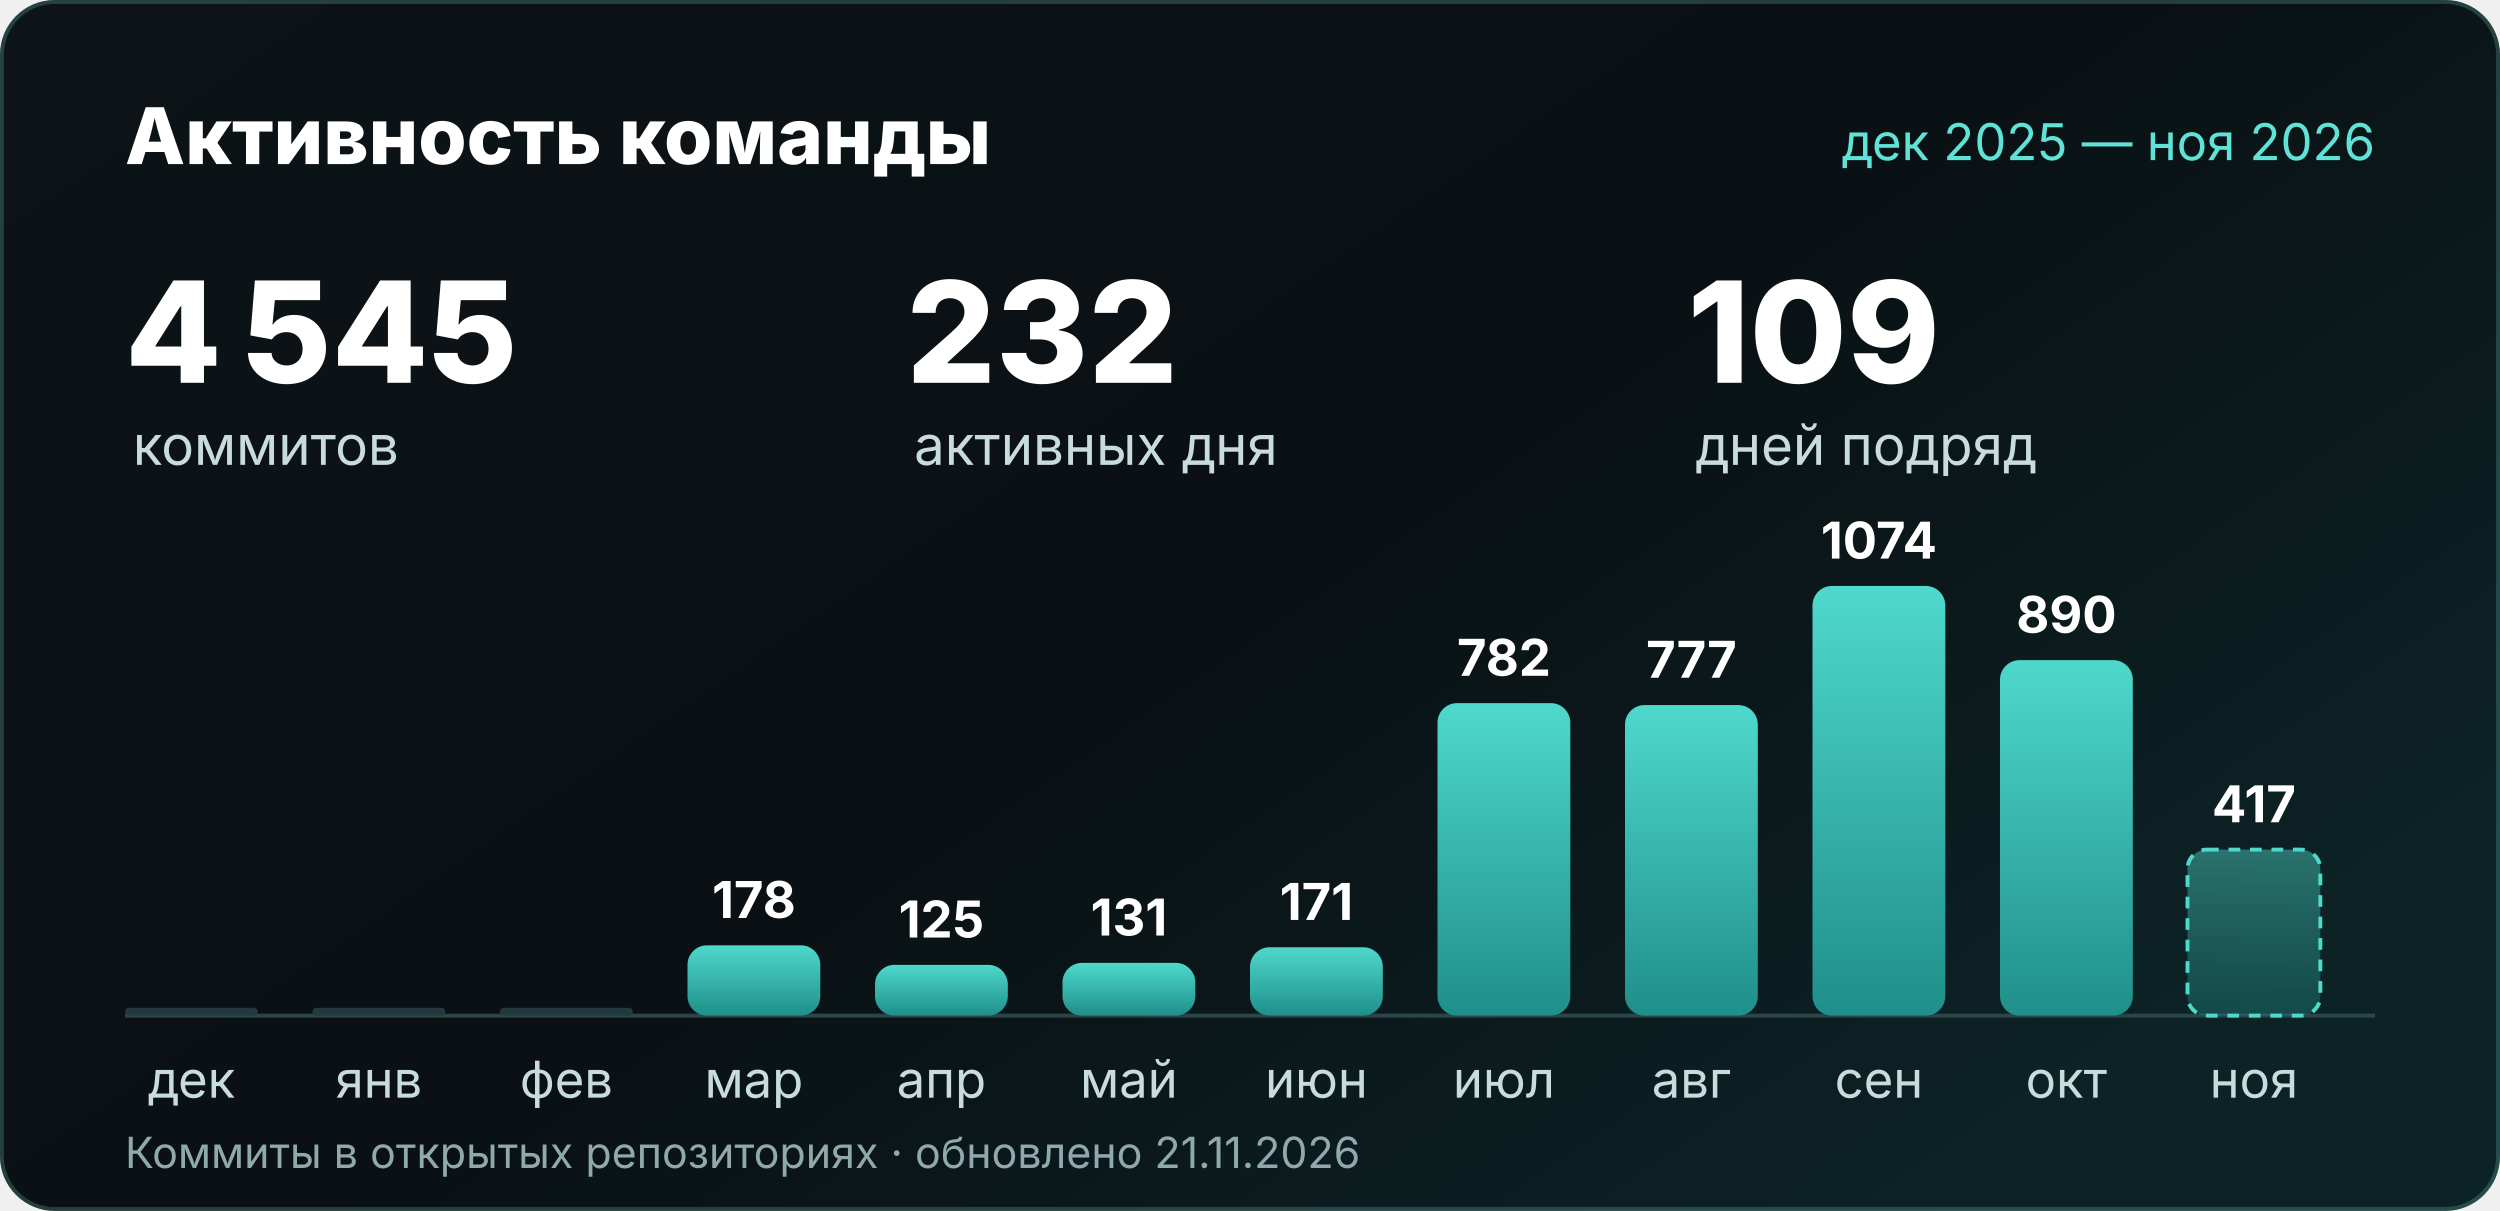
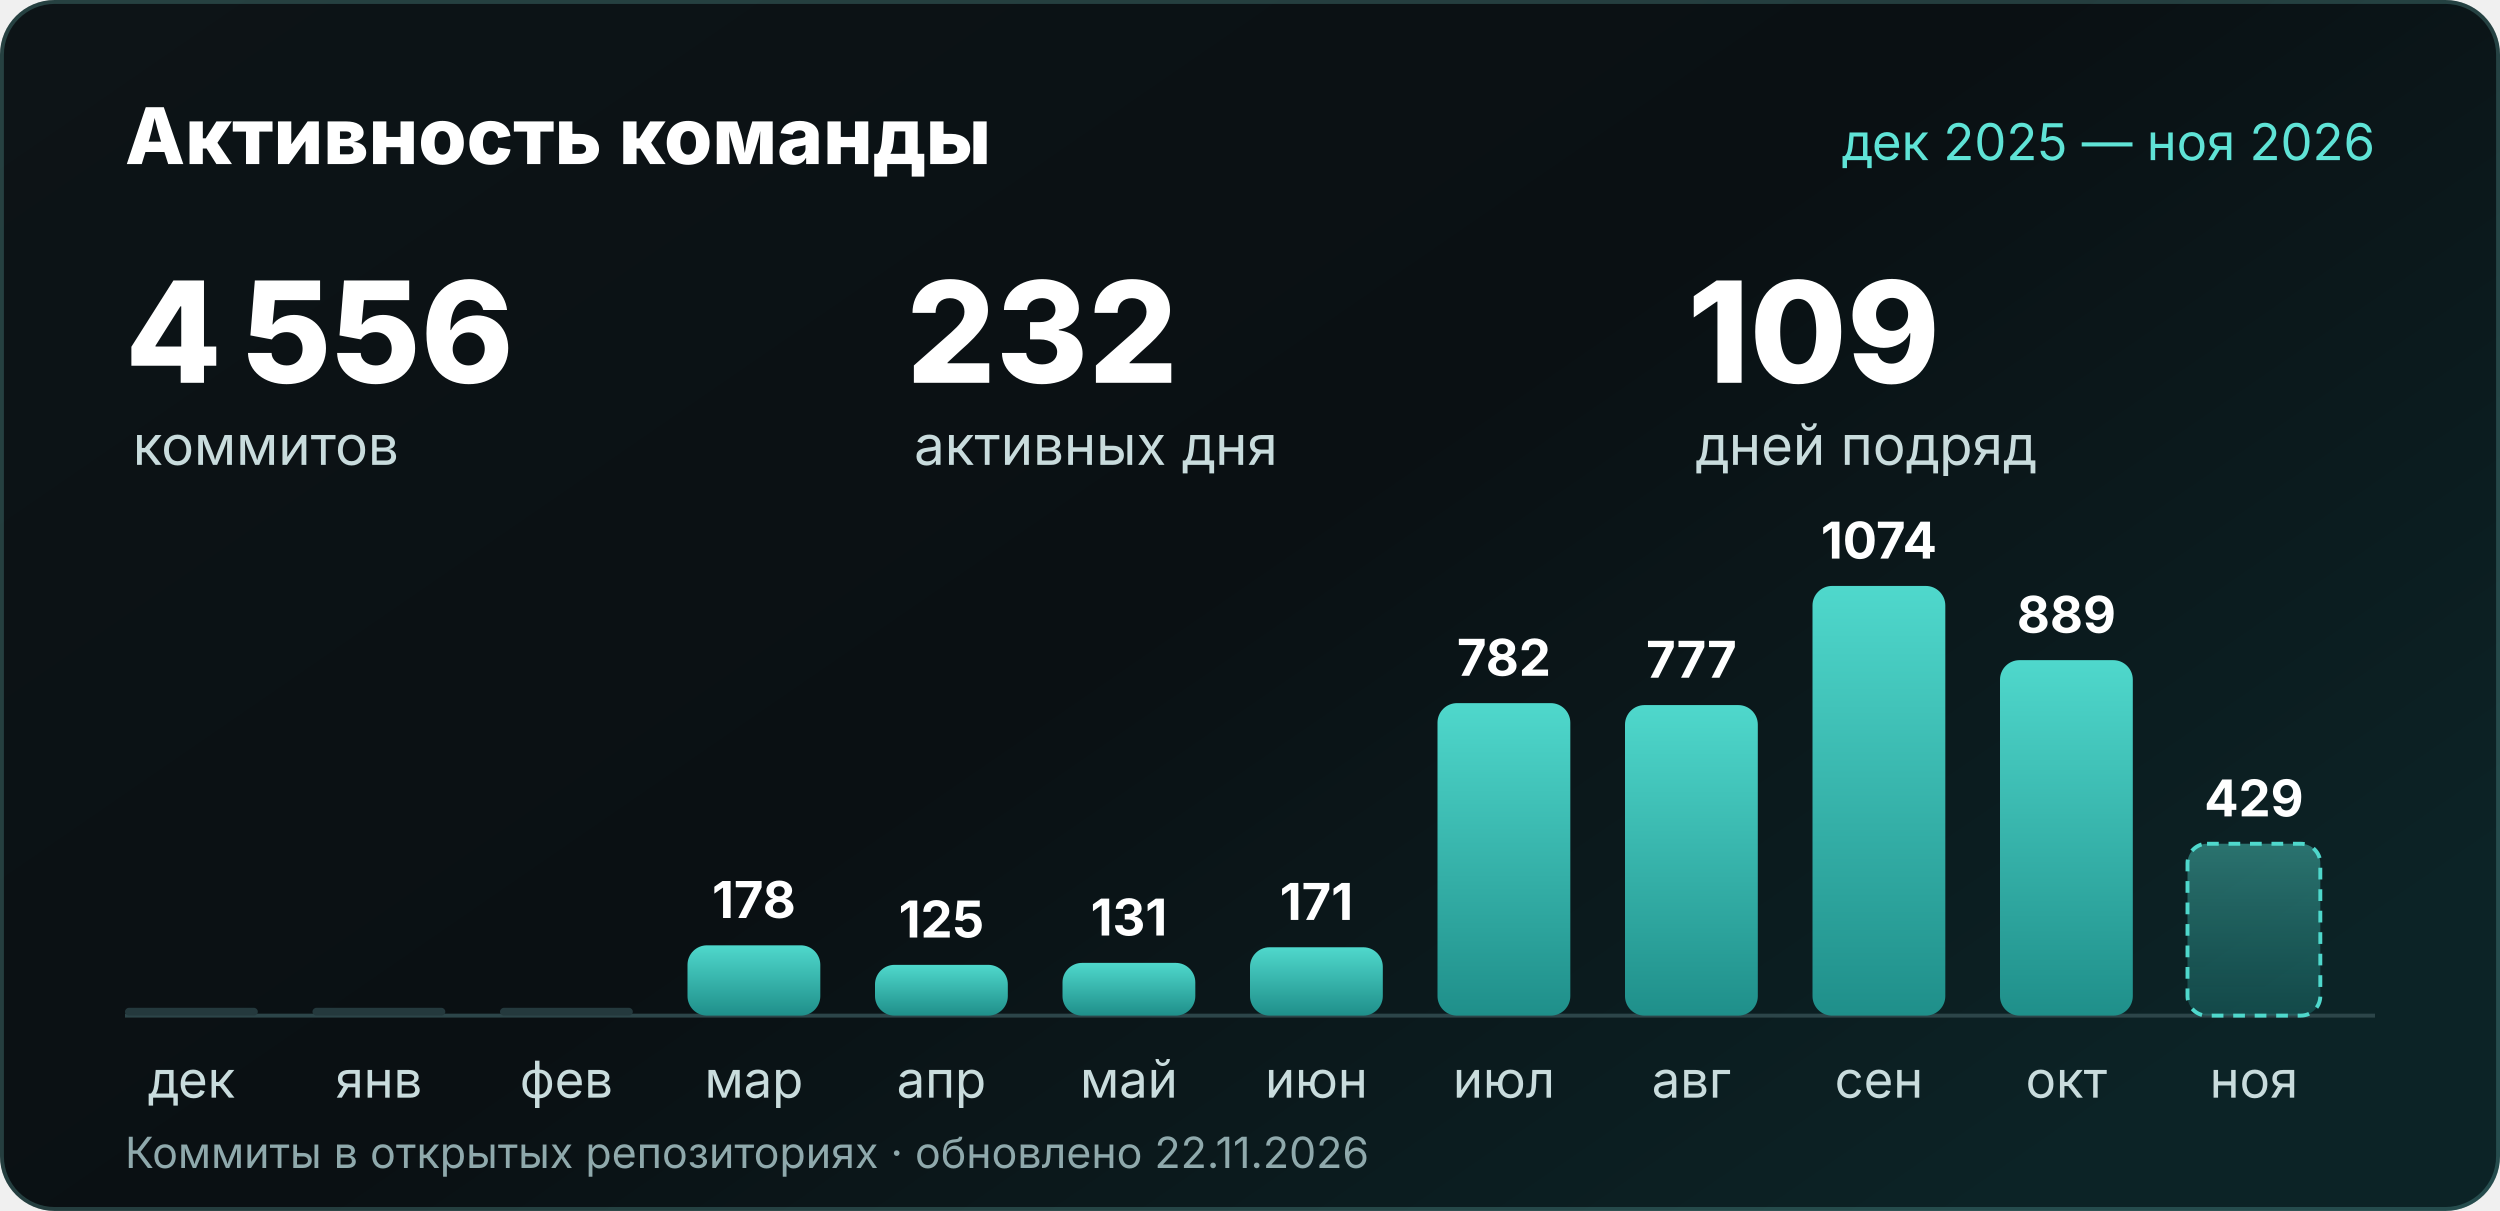
<svg xmlns="http://www.w3.org/2000/svg" width="1280" height="620" viewBox="0 0 1280 620" role="img" aria-labelledby="t d">
  <defs>
    <linearGradient id="bg" x2="1" y2=".7">
      <stop stop-color="#0d1417" />
      <stop offset=".55" stop-color="#0a1013" />
      <stop offset="1" stop-color="#0c2326" />
    </linearGradient>
    <linearGradient id="bar" x2="0" y2="1">
      <stop stop-color="#4fd8cc" />
      <stop offset="1" stop-color="#1f8f8a" />
    </linearGradient>
    <linearGradient id="barNow" x2="0" y2="1">
      <stop stop-color="#4fd8cc" stop-opacity=".45" />
      <stop offset="1" stop-color="#1f8f8a" stop-opacity=".35" />
    </linearGradient>
  </defs>
  <rect width="1280" height="620" rx="28" fill="url(#bg)" />
  <rect x="1" y="1" width="1278" height="618" rx="27" fill="none" stroke="#7fe0d6" stroke-opacity=".22" stroke-width="2" />
  <g font-family="'Segoe UI', Inter, 'Helvetica Neue', Arial, sans-serif">
    <text x="64" y="84" font-size="40" font-weight="800" fill="#ffffff">Активность команды</text>
    <text x="1216" y="82" text-anchor="end" font-size="26" fill="#5fe3d6">дек 2025 — ноя 2026</text>
-     <text x="64" y="196" font-size="72" font-weight="800" fill="#ffffff">4 545</text>
+     <text x="64" y="196" font-size="72" font-weight="800" fill="#ffffff">4 556</text>
    <text x="68" y="238" font-size="28" fill="#c9dcdd">коммитов</text>
    <text x="464" y="196" font-size="72" font-weight="800" fill="#ffffff">232</text>
    <text x="468" y="238" font-size="28" fill="#c9dcdd">активных дня</text>
    <text x="864" y="196" font-size="72" font-weight="800" fill="#ffffff">109</text>
    <text x="868" y="238" font-size="28" fill="#c9dcdd">дней подряд</text>
    <line x1="64" y1="520" x2="1216" y2="520" stroke="#2c4549" stroke-width="2" />
    <rect x="64" y="516" width="68" height="4" rx="2" fill="#24393d" />
    <text x="98.0" y="562" text-anchor="middle" font-size="26" fill="#c9dcdd">дек</text>
    <rect x="160" y="516" width="68" height="4" rx="2" fill="#24393d" />
    <text x="194.0" y="562" text-anchor="middle" font-size="26" fill="#c9dcdd">янв</text>
    <rect x="256" y="516" width="68" height="4" rx="2" fill="#24393d" />
    <text x="290.0" y="562" text-anchor="middle" font-size="26" fill="#c9dcdd">фев</text>
    <rect x="352" y="484" width="68" height="36" rx="10" fill="url(#bar)" />
    <text x="386.0" y="470" text-anchor="middle" font-size="26" font-weight="700" fill="#ffffff">178</text>
    <text x="386.0" y="562" text-anchor="middle" font-size="26" fill="#c9dcdd">мар</text>
    <rect x="448" y="494" width="68" height="26" rx="10" fill="url(#bar)" />
    <text x="482.0" y="480" text-anchor="middle" font-size="26" font-weight="700" fill="#ffffff">125</text>
    <text x="482.0" y="562" text-anchor="middle" font-size="26" fill="#c9dcdd">апр</text>
    <rect x="544" y="493" width="68" height="27" rx="10" fill="url(#bar)" />
    <text x="578.0" y="479" text-anchor="middle" font-size="26" font-weight="700" fill="#ffffff">131</text>
    <text x="578.0" y="562" text-anchor="middle" font-size="26" fill="#c9dcdd">май</text>
    <rect x="640" y="485" width="68" height="35" rx="10" fill="url(#bar)" />
    <text x="674.0" y="471" text-anchor="middle" font-size="26" font-weight="700" fill="#ffffff">171</text>
    <text x="674.0" y="562" text-anchor="middle" font-size="26" fill="#c9dcdd">июн</text>
    <rect x="736" y="360" width="68" height="160" rx="10" fill="url(#bar)" />
    <text x="770.0" y="346" text-anchor="middle" font-size="26" font-weight="700" fill="#ffffff">782</text>
    <text x="770.0" y="562" text-anchor="middle" font-size="26" fill="#c9dcdd">июл</text>
    <rect x="832" y="361" width="68" height="159" rx="10" fill="url(#bar)" />
    <text x="866.0" y="347" text-anchor="middle" font-size="26" font-weight="700" fill="#ffffff">777</text>
    <text x="866.0" y="562" text-anchor="middle" font-size="26" fill="#c9dcdd">авг</text>
    <rect x="928" y="300" width="68" height="220" rx="10" fill="url(#bar)" />
    <text x="962.0" y="286" text-anchor="middle" font-size="26" font-weight="700" fill="#ffffff">1074</text>
    <text x="962.0" y="562" text-anchor="middle" font-size="26" fill="#c9dcdd">сен</text>
    <rect x="1024" y="338" width="68" height="182" rx="10" fill="url(#bar)" />
-     <text x="1058.0" y="324" text-anchor="middle" font-size="26" font-weight="700" fill="#ffffff">890</text>
+     <text x="1058.0" y="324" text-anchor="middle" font-size="26" font-weight="700" fill="#ffffff">889</text>
    <text x="1058.0" y="562" text-anchor="middle" font-size="26" fill="#c9dcdd">окт</text>
-     <rect x="1120" y="435" width="68" height="85" rx="10" fill="url(#barNow)" stroke="#4fd8cc" stroke-width="2" stroke-dasharray="6 5" />
-     <text x="1154.0" y="421" text-anchor="middle" font-size="26" font-weight="700" fill="#ffffff">417</text>
+     <rect x="1120" y="432" width="68" height="88" rx="10" fill="url(#barNow)" stroke="#4fd8cc" stroke-width="2" stroke-dasharray="6 5" />
+     <text x="1154.0" y="418" text-anchor="middle" font-size="26" font-weight="700" fill="#ffffff">429</text>
    <text x="1154.0" y="562" text-anchor="middle" font-size="26" fill="#c9dcdd">ноя</text>
-     <text x="64" y="598" font-size="22" fill="#8fa9ac">Коммиты в открытых репозиториях · обновлено 21.11.2026</text>
+     <text x="64" y="598" font-size="22" fill="#8fa9ac">Коммиты в открытых репозиториях · обновлено 22.11.2026</text>
  </g>
</svg>
